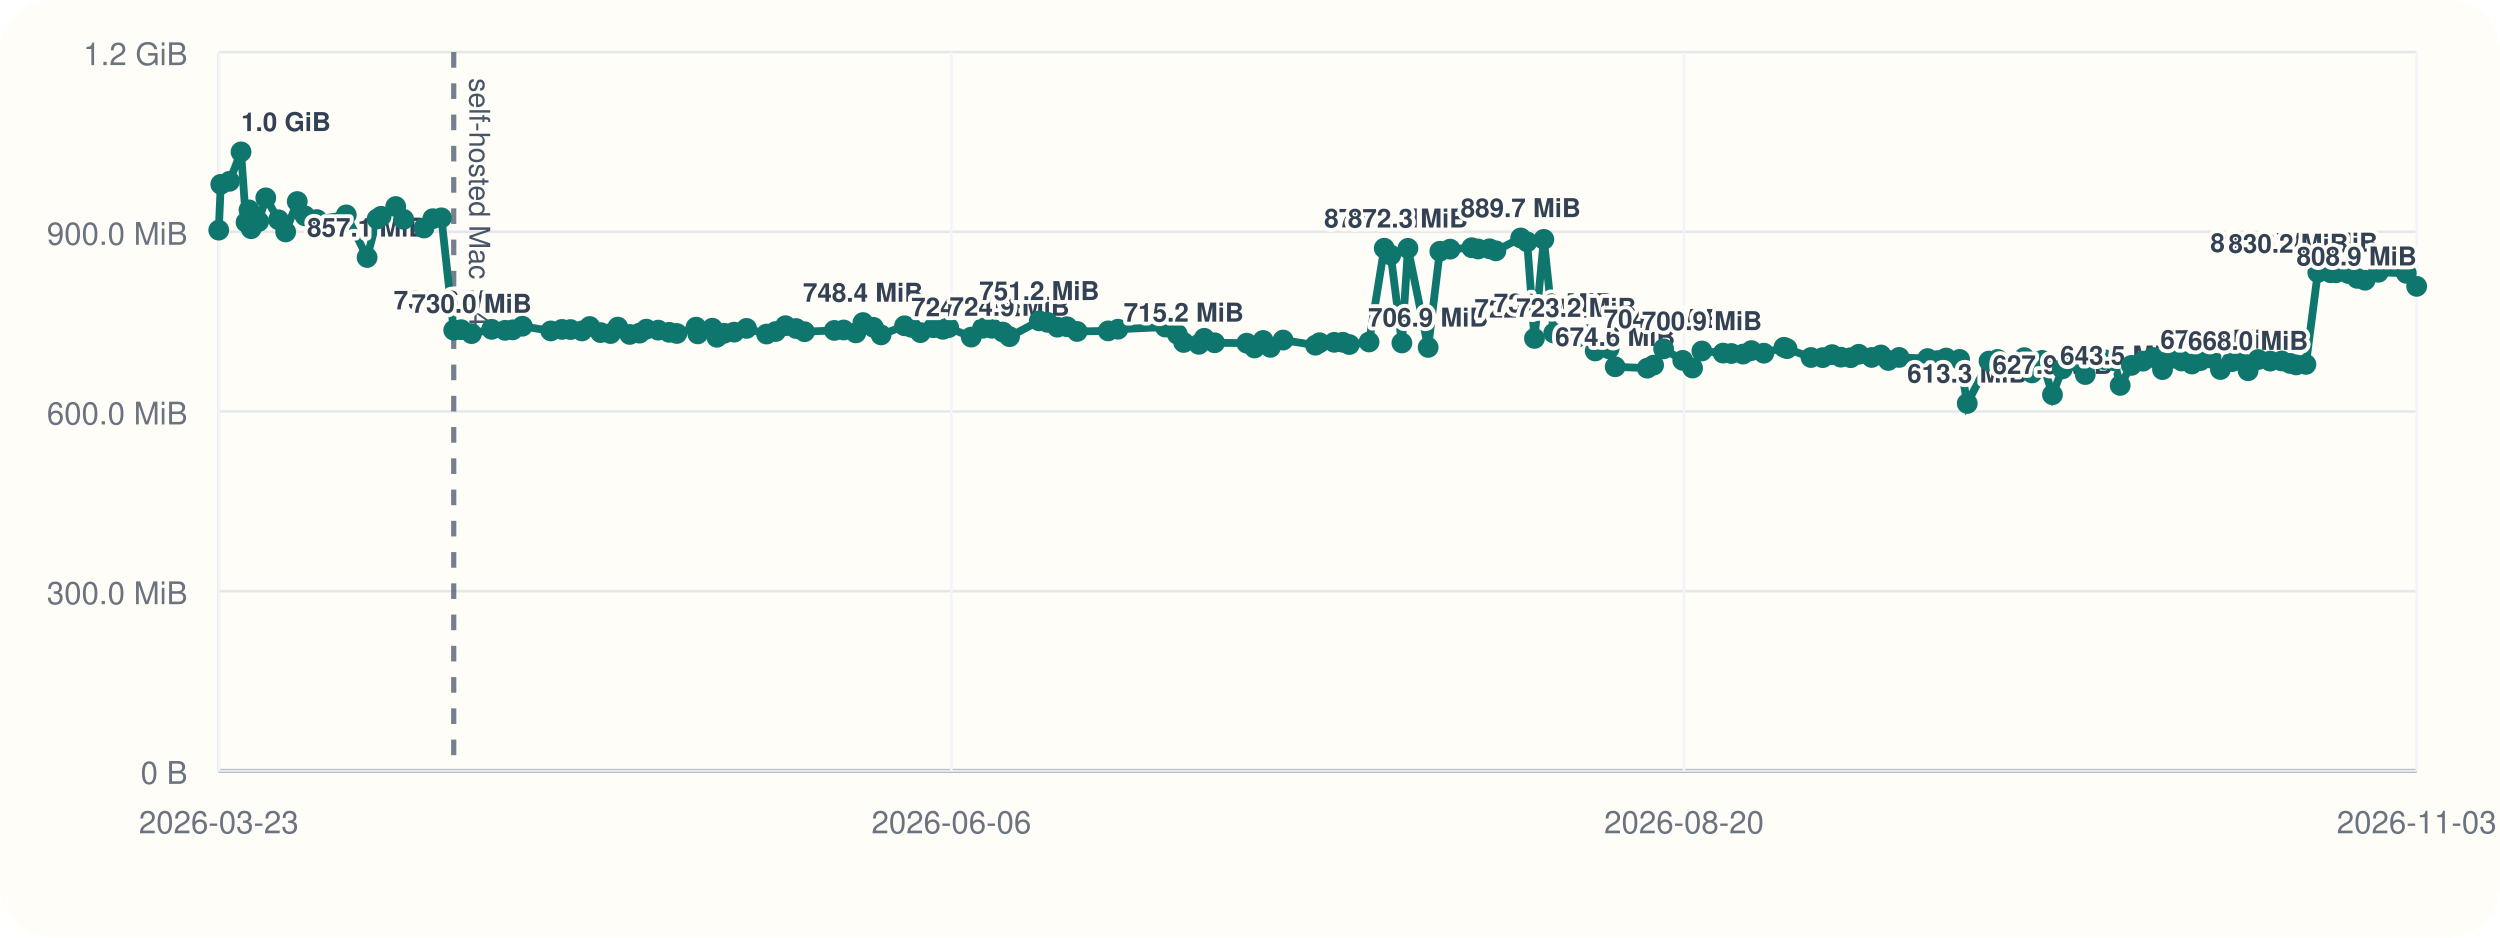
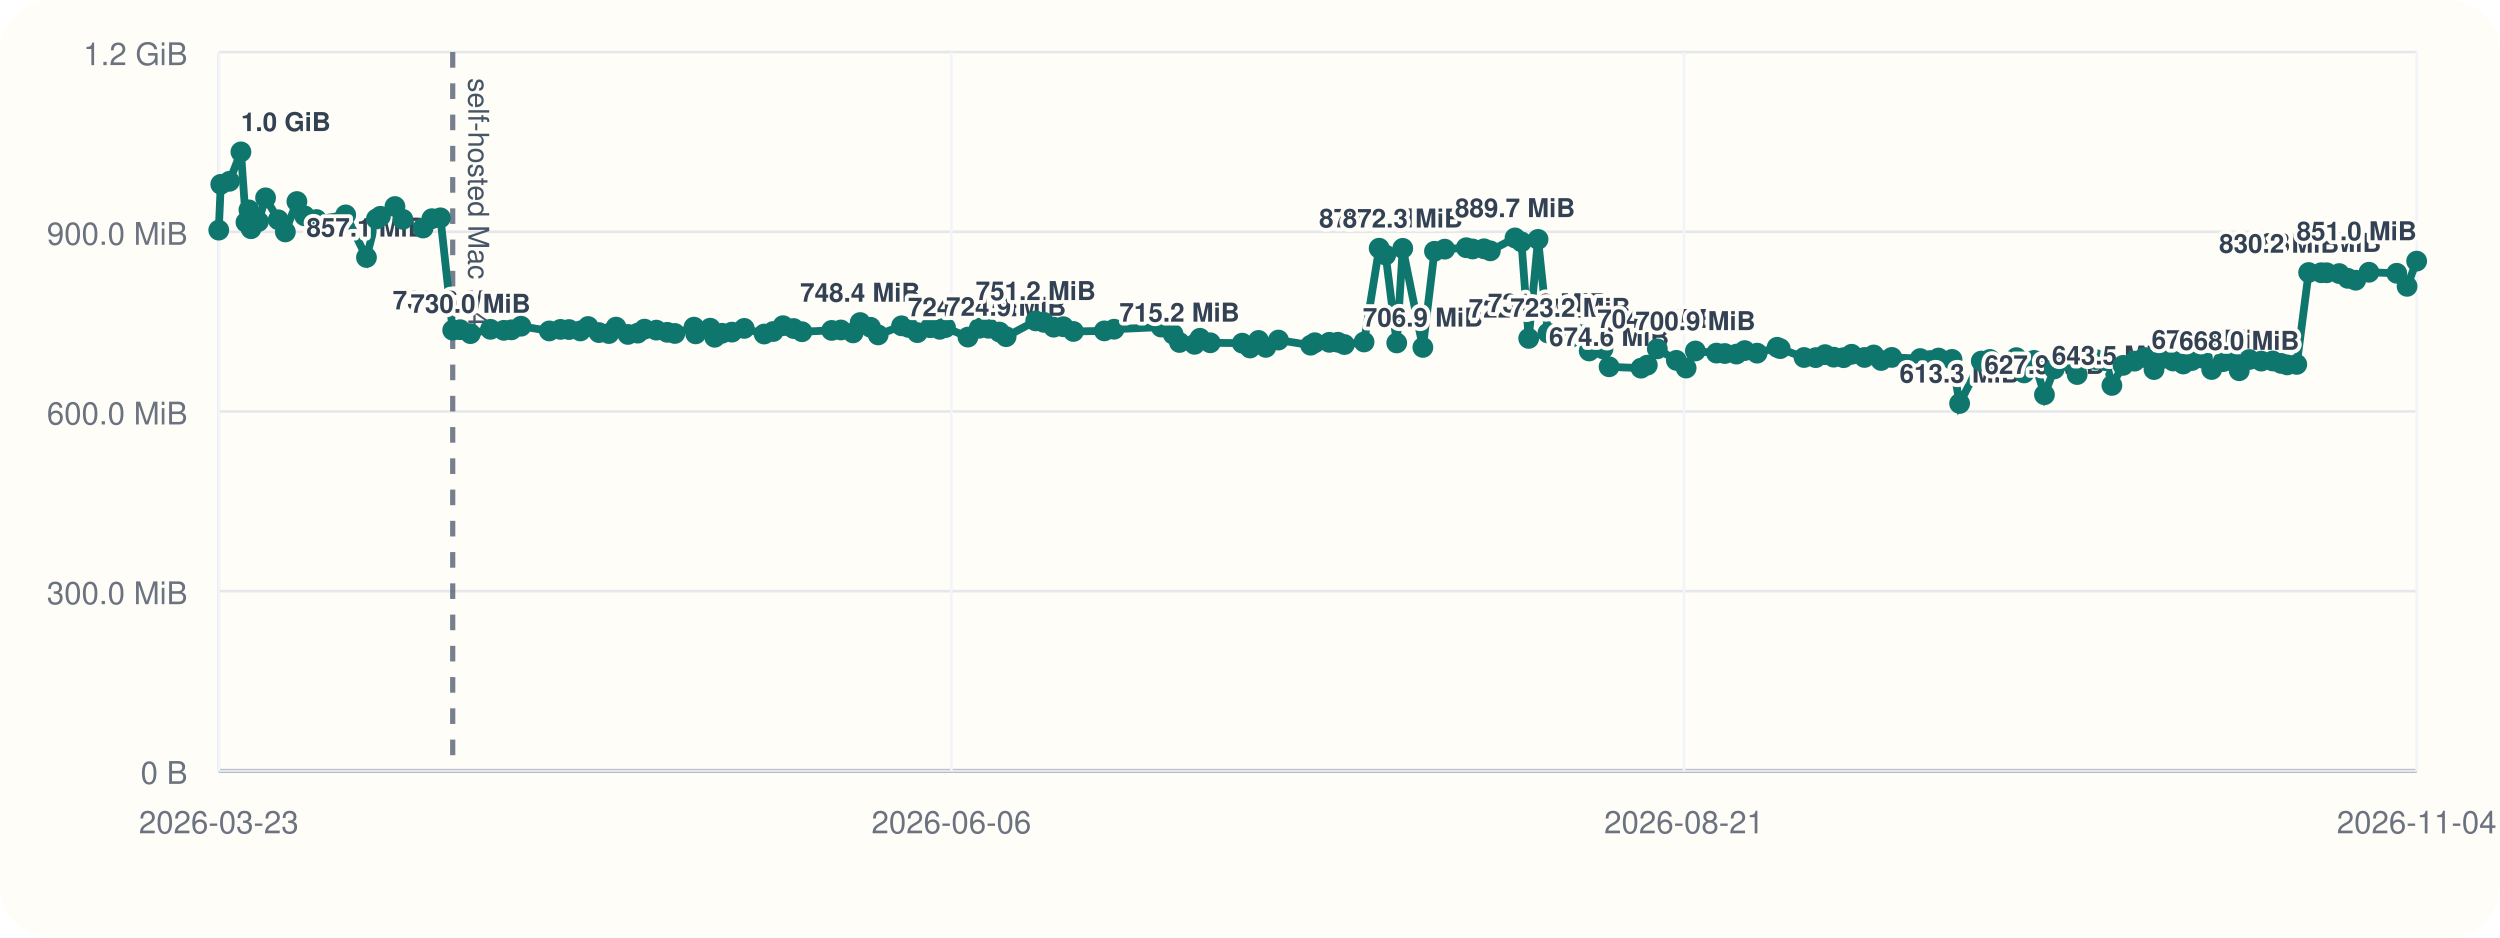
<svg xmlns="http://www.w3.org/2000/svg" viewBox="0 0 960 360">
  <rect width="960" height="360" rx="20" fill="#fffdf7" />
  <line x1="84" y1="296" x2="928" y2="296" stroke="#cbd5e1" stroke-width="1" />
  <line x1="84" y1="20" x2="84" y2="296" stroke="#cbd5e1" stroke-width="1" />
  <line x1="84" y1="296.00" x2="928" y2="296.00" stroke="#94a3b8" stroke-width="1.5" />
  <line x1="84" y1="296.00" x2="928" y2="296.00" stroke="#e5e7eb" stroke-width="1" />
  <text x="72" y="301.00" text-anchor="end" font-size="12" font-family="Helvetica, Arial, sans-serif" fill="#6b7280">0 B</text>
  <line x1="84" y1="227.00" x2="928" y2="227.00" stroke="#e5e7eb" stroke-width="1" />
  <text x="72" y="232.00" text-anchor="end" font-size="12" font-family="Helvetica, Arial, sans-serif" fill="#6b7280">300.0 MiB</text>
  <line x1="84" y1="158.00" x2="928" y2="158.00" stroke="#e5e7eb" stroke-width="1" />
  <text x="72" y="163.00" text-anchor="end" font-size="12" font-family="Helvetica, Arial, sans-serif" fill="#6b7280">600.0 MiB</text>
  <line x1="84" y1="89.00" x2="928" y2="89.00" stroke="#e5e7eb" stroke-width="1" />
  <text x="72" y="94.00" text-anchor="end" font-size="12" font-family="Helvetica, Arial, sans-serif" fill="#6b7280">900.0 MiB</text>
  <line x1="84" y1="20.00" x2="928" y2="20.00" stroke="#e5e7eb" stroke-width="1" />
  <text x="72" y="25.00" text-anchor="end" font-size="12" font-family="Helvetica, Arial, sans-serif" fill="#6b7280">1.2 GiB</text>
  <line x1="84.00" y1="20" x2="84.00" y2="296" stroke="#f1f5f9" stroke-width="1" />
  <text x="84.00" y="320" text-anchor="middle" font-size="12" font-family="Helvetica, Arial, sans-serif" fill="#6b7280">2026-03-23</text>
  <line x1="365.33" y1="20" x2="365.33" y2="296" stroke="#f1f5f9" stroke-width="1" />
  <text x="365.33" y="320" text-anchor="middle" font-size="12" font-family="Helvetica, Arial, sans-serif" fill="#6b7280">2026-06-06</text>
  <line x1="646.67" y1="20" x2="646.67" y2="296" stroke="#f1f5f9" stroke-width="1" />
-   <text x="646.67" y="320" text-anchor="middle" font-size="12" font-family="Helvetica, Arial, sans-serif" fill="#6b7280">2026-08-20</text>
+   <text x="646.67" y="320" text-anchor="middle" font-size="12" font-family="Helvetica, Arial, sans-serif" fill="#6b7280">2026-08-21</text>
  <line x1="928.00" y1="20" x2="928.00" y2="296" stroke="#f1f5f9" stroke-width="1" />
-   <text x="928.00" y="320" text-anchor="middle" font-size="12" font-family="Helvetica, Arial, sans-serif" fill="#6b7280">2026-11-03</text>
-   <line x1="174.23" y1="20" x2="174.23" y2="296" stroke="#475569" stroke-width="2" stroke-dasharray="6 6" opacity="0.75" />
-   <text x="180.23" y="30" transform="rotate(90 180.23 30)" font-size="11" font-family="Helvetica, Arial, sans-serif" fill="#475569">self-hosted Mac M4</text>
-   <polyline fill="none" stroke="#0f766e" stroke-width="3" points="84.00,88.37 84.78,70.78 88.13,69.62 92.56,58.33 94.49,85.36 95.64,80.60 96.44,87.83 99.32,85.07 102.06,75.98 106.96,84.40 109.70,89.06 114.14,77.39 117.11,82.88 121.69,84.31 132.97,82.52 140.97,98.87 144.81,84.08 146.35,83.06 151.96,79.31 155.00,84.22 162.81,87.56 166.20,83.98 169.50,83.65 174.23,126.80 177.12,126.60 181.07,128.11 188.80,126.46 193.95,126.85 196.88,126.66 200.59,125.27 211.50,127.08 215.80,126.49 219.09,126.55 223.47,127.08 226.46,125.38 230.63,127.71 234.46,128.08 237.23,125.62 241.81,128.42 245.59,127.92 248.20,126.39 252.77,126.77 256.97,127.61 259.92,128.05 267.29,125.63 267.94,128.20 273.54,126.03 275.29,129.51 278.08,127.98 281.92,127.54 286.67,126.11 294.36,128.27 297.85,127.30 301.63,125.07 305.71,126.15 308.94,127.38 320.38,126.88 323.96,126.71 328.65,127.83 331.38,123.86 335.38,125.68 338.33,128.60 347.35,125.11 349.99,125.71 353.46,127.73 358.40,125.84 362.08,126.45 364.29,125.79 372.95,129.44 377.32,126.05 380.88,126.05 385.11,127.51 387.67,129.28 399.09,123.22 402.23,123.78 406.03,125.64 409.74,125.46 413.64,127.28 425.55,127.06 429.30,126.42 447.48,125.59 452.09,128.33 454.53,131.51 460.35,132.22 462.44,129.91 466.42,131.63 478.75,131.78 481.75,133.63 485.03,130.73 487.83,133.39 492.71,130.58 505.13,132.56 506.73,131.61 512.34,131.45 515.65,131.43 518.15,132.30 525.72,131.32 531.55,95.32 534.05,97.95 538.33,131.69 540.65,95.37 548.41,133.41 552.89,96.49 556.84,95.68 565.15,95.13 567.60,95.61 571.99,95.53 574.42,96.32 583.94,91.37 586.42,92.87 589.23,129.95 592.83,91.92 596.64,127.88 605.30,129.67 609.50,128.54 612.56,134.77 617.87,133.95 620.23,140.84 632.54,141.38 634.98,140.21 638.83,133.96 646.17,138.38 649.94,141.33 653.52,134.78 661.65,135.59 664.86,135.75 669.35,135.97 672.54,134.62 677.32,135.62 685.04,133.36 686.23,133.87 695.42,137.28 699.92,137.33 703.52,136.18 706.88,137.15 710.68,137.35 713.77,136.04 718.72,137.26 722.29,136.31 725.13,138.42 729.28,137.25 740.21,137.69 744.05,138.46 747.30,137.49 752.50,138.01 755.42,154.93 763.78,138.65 767.10,138.03 770.45,140.26 774.16,140.45 777.30,137.33 780.29,143.20 784.12,138.39 788.15,151.58 791.94,141.66 796.69,138.42 800.74,143.82 803.83,137.92 807.95,138.08 811.87,138.51 814.15,147.99 818.45,140.31 822.91,138.68 826.74,137.27 830.40,141.92 833.42,137.72 837.75,138.62 841.69,139.78 844.99,138.45 849.07,137.51 852.65,141.89 857.04,138.87 860.31,138.50 863.27,142.36 867.16,138.05 871.76,138.67 876.19,138.61 879.39,139.54 881.74,140.12 885.46,139.93 890.04,104.65 894.90,104.73 897.01,104.75 901.83,105.05 905.15,106.88 908.18,107.61 913.31,104.55 924.01,104.94 928.00,109.95" />
+   <text x="928.00" y="320" text-anchor="middle" font-size="12" font-family="Helvetica, Arial, sans-serif" fill="#6b7280">2026-11-04</text>
+   <line x1="173.84" y1="20" x2="173.84" y2="296" stroke="#475569" stroke-width="2" stroke-dasharray="6 6" opacity="0.75" />
+   <text x="179.84" y="30" transform="rotate(90 179.84 30)" font-size="11" font-family="Helvetica, Arial, sans-serif" fill="#475569">self-hosted Mac M4</text>
+   <polyline fill="none" stroke="#0f766e" stroke-width="3" points="84.00,88.37 84.78,70.78 88.11,69.62 92.52,58.33 94.45,85.36 95.59,80.60 96.39,87.83 99.25,85.07 101.98,75.98 106.86,84.40 109.58,89.06 114.01,77.39 116.96,82.88 121.53,84.31 132.75,82.52 140.72,98.87 144.54,84.08 146.08,83.06 151.66,79.31 154.69,84.22 162.47,87.56 165.85,83.98 169.13,83.65 173.84,126.80 176.72,126.60 180.65,128.11 188.35,126.46 193.47,126.85 196.39,126.66 200.08,125.27 210.94,127.08 215.23,126.49 218.50,126.55 222.86,127.08 225.84,125.38 229.99,127.71 233.81,128.08 236.56,125.62 241.12,128.42 244.89,127.92 247.49,126.39 252.03,126.77 256.22,127.61 259.15,128.05 266.49,125.63 267.14,128.20 272.72,126.03 274.45,129.51 277.23,127.98 281.06,127.54 285.79,126.11 293.44,128.27 296.92,127.30 300.68,125.07 304.74,126.15 307.96,127.38 319.35,126.88 322.91,126.71 327.59,127.83 330.30,123.86 334.28,125.68 337.22,128.60 346.20,125.11 348.83,125.71 352.28,127.73 357.20,125.84 360.87,126.45 363.07,125.79 371.69,129.44 376.04,126.05 379.58,126.05 383.79,127.51 386.35,129.28 397.71,123.22 400.84,123.78 404.62,125.64 408.32,125.46 412.21,127.28 424.06,127.06 427.80,126.42 445.90,125.59 450.48,128.33 452.92,131.51 458.71,132.22 460.79,129.91 464.75,131.63 477.03,131.78 480.02,133.63 483.28,130.73 486.07,133.39 490.92,130.58 503.29,132.56 504.89,131.61 510.47,131.45 513.77,131.43 516.25,132.30 523.80,131.32 529.60,95.32 532.09,97.95 536.35,131.69 538.66,95.37 546.38,133.41 550.84,96.49 554.78,95.68 563.05,95.13 565.49,95.61 569.86,95.53 572.28,96.32 581.76,91.37 584.23,92.87 587.02,129.95 590.61,91.92 594.40,127.88 603.02,129.67 607.21,128.54 610.25,134.77 615.54,133.95 617.89,140.84 630.15,141.38 632.57,140.21 636.41,133.96 643.72,138.38 647.47,141.33 651.03,134.78 659.13,135.59 662.33,135.75 666.80,135.97 669.97,134.62 674.73,135.62 682.42,133.36 683.60,133.87 692.75,137.28 697.23,137.33 700.82,136.18 704.16,137.15 707.94,137.35 711.02,136.04 715.95,137.26 719.50,136.31 722.34,138.42 726.46,137.25 737.35,137.69 741.17,138.46 744.41,137.49 749.58,138.01 752.49,154.93 760.81,138.65 764.12,138.03 767.45,140.26 771.14,140.45 774.28,137.33 777.25,143.20 781.07,138.39 785.07,151.58 788.85,141.66 793.58,138.42 797.62,143.82 800.69,137.92 804.79,138.08 808.69,138.51 810.97,147.99 815.25,140.31 819.69,138.68 823.50,137.27 827.14,141.92 830.16,137.72 834.46,138.62 838.39,139.78 841.67,138.45 845.73,137.51 849.29,141.89 853.67,138.87 856.92,138.50 859.87,142.36 863.75,138.05 868.33,138.67 872.73,138.61 875.92,139.54 878.26,140.12 881.96,139.93 886.52,104.65 891.36,104.73 893.46,104.75 898.26,105.05 901.56,106.88 904.58,107.61 909.69,104.55 920.35,104.94 924.32,109.95 928.00,100.27" />
  <circle cx="84.00" cy="88.37" r="4" fill="#0f766e" />
  <circle cx="84.78" cy="70.78" r="4" fill="#0f766e" />
-   <circle cx="88.13" cy="69.62" r="4" fill="#0f766e" />
-   <circle cx="92.56" cy="58.33" r="4" fill="#0f766e" />
-   <text x="92.56" y="50.33" text-anchor="start" font-size="10" font-family="Helvetica, Arial, sans-serif" font-weight="600" paint-order="stroke" stroke="#fffdf7" stroke-width="3" stroke-linejoin="round" fill="#334155">1.0 GiB</text>
-   <circle cx="94.49" cy="85.36" r="4" fill="#0f766e" />
-   <circle cx="95.64" cy="80.60" r="4" fill="#0f766e" />
-   <circle cx="96.44" cy="87.83" r="4" fill="#0f766e" />
-   <circle cx="99.32" cy="85.07" r="4" fill="#0f766e" />
-   <circle cx="102.06" cy="75.98" r="4" fill="#0f766e" />
-   <circle cx="106.96" cy="84.40" r="4" fill="#0f766e" />
-   <circle cx="109.70" cy="89.06" r="4" fill="#0f766e" />
-   <circle cx="114.14" cy="77.39" r="4" fill="#0f766e" />
-   <circle cx="117.11" cy="82.88" r="4" fill="#0f766e" />
-   <circle cx="121.69" cy="84.31" r="4" fill="#0f766e" />
-   <circle cx="132.97" cy="82.52" r="4" fill="#0f766e" />
-   <circle cx="140.97" cy="98.87" r="4" fill="#0f766e" />
-   <text x="140.97" y="90.87" text-anchor="middle" font-size="10" font-family="Helvetica, Arial, sans-serif" font-weight="600" paint-order="stroke" stroke="#fffdf7" stroke-width="3" stroke-linejoin="round" fill="#334155">857.1 MiB</text>
-   <circle cx="144.81" cy="84.08" r="4" fill="#0f766e" />
-   <circle cx="146.35" cy="83.06" r="4" fill="#0f766e" />
-   <circle cx="151.96" cy="79.31" r="4" fill="#0f766e" />
-   <circle cx="155.00" cy="84.22" r="4" fill="#0f766e" />
-   <circle cx="162.81" cy="87.56" r="4" fill="#0f766e" />
-   <circle cx="166.20" cy="83.98" r="4" fill="#0f766e" />
-   <circle cx="169.50" cy="83.65" r="4" fill="#0f766e" />
-   <circle cx="174.23" cy="126.80" r="4" fill="#0f766e" />
-   <text x="174.23" y="118.80" text-anchor="middle" font-size="10" font-family="Helvetica, Arial, sans-serif" font-weight="600" paint-order="stroke" stroke="#fffdf7" stroke-width="3" stroke-linejoin="round" fill="#334155">735.6 MiB</text>
-   <circle cx="177.12" cy="126.60" r="4" fill="#0f766e" />
-   <circle cx="181.07" cy="128.11" r="4" fill="#0f766e" />
-   <text x="181.07" y="120.11" text-anchor="middle" font-size="10" font-family="Helvetica, Arial, sans-serif" font-weight="600" paint-order="stroke" stroke="#fffdf7" stroke-width="3" stroke-linejoin="round" fill="#334155">730.0 MiB</text>
-   <circle cx="188.80" cy="126.46" r="4" fill="#0f766e" />
-   <circle cx="193.95" cy="126.85" r="4" fill="#0f766e" />
-   <circle cx="196.88" cy="126.66" r="4" fill="#0f766e" />
-   <circle cx="200.59" cy="125.27" r="4" fill="#0f766e" />
-   <circle cx="211.50" cy="127.08" r="4" fill="#0f766e" />
-   <circle cx="215.80" cy="126.49" r="4" fill="#0f766e" />
-   <circle cx="219.09" cy="126.55" r="4" fill="#0f766e" />
-   <circle cx="223.47" cy="127.08" r="4" fill="#0f766e" />
-   <circle cx="226.46" cy="125.38" r="4" fill="#0f766e" />
-   <circle cx="230.63" cy="127.71" r="4" fill="#0f766e" />
-   <circle cx="234.46" cy="128.08" r="4" fill="#0f766e" />
-   <circle cx="237.23" cy="125.62" r="4" fill="#0f766e" />
-   <circle cx="241.81" cy="128.42" r="4" fill="#0f766e" />
-   <circle cx="245.59" cy="127.92" r="4" fill="#0f766e" />
-   <circle cx="248.20" cy="126.39" r="4" fill="#0f766e" />
-   <circle cx="252.77" cy="126.77" r="4" fill="#0f766e" />
-   <circle cx="256.97" cy="127.61" r="4" fill="#0f766e" />
-   <circle cx="259.92" cy="128.05" r="4" fill="#0f766e" />
-   <circle cx="267.29" cy="125.63" r="4" fill="#0f766e" />
-   <circle cx="267.94" cy="128.20" r="4" fill="#0f766e" />
-   <circle cx="273.54" cy="126.03" r="4" fill="#0f766e" />
-   <circle cx="275.29" cy="129.51" r="4" fill="#0f766e" />
-   <circle cx="278.08" cy="127.98" r="4" fill="#0f766e" />
-   <circle cx="281.92" cy="127.54" r="4" fill="#0f766e" />
-   <circle cx="286.67" cy="126.11" r="4" fill="#0f766e" />
-   <circle cx="294.36" cy="128.27" r="4" fill="#0f766e" />
-   <circle cx="297.85" cy="127.30" r="4" fill="#0f766e" />
-   <circle cx="301.63" cy="125.07" r="4" fill="#0f766e" />
-   <circle cx="305.71" cy="126.15" r="4" fill="#0f766e" />
-   <circle cx="308.94" cy="127.38" r="4" fill="#0f766e" />
-   <circle cx="320.38" cy="126.88" r="4" fill="#0f766e" />
-   <circle cx="323.96" cy="126.71" r="4" fill="#0f766e" />
-   <circle cx="328.65" cy="127.83" r="4" fill="#0f766e" />
-   <circle cx="331.38" cy="123.86" r="4" fill="#0f766e" />
-   <text x="331.38" y="115.86" text-anchor="middle" font-size="10" font-family="Helvetica, Arial, sans-serif" font-weight="600" paint-order="stroke" stroke="#fffdf7" stroke-width="3" stroke-linejoin="round" fill="#334155">748.4 MiB</text>
-   <circle cx="335.38" cy="125.68" r="4" fill="#0f766e" />
-   <circle cx="338.33" cy="128.60" r="4" fill="#0f766e" />
-   <circle cx="347.35" cy="125.11" r="4" fill="#0f766e" />
-   <circle cx="349.99" cy="125.71" r="4" fill="#0f766e" />
-   <circle cx="353.46" cy="127.73" r="4" fill="#0f766e" />
-   <circle cx="358.40" cy="125.84" r="4" fill="#0f766e" />
-   <circle cx="362.08" cy="126.45" r="4" fill="#0f766e" />
-   <circle cx="364.29" cy="125.79" r="4" fill="#0f766e" />
-   <circle cx="372.95" cy="129.44" r="4" fill="#0f766e" />
-   <text x="372.95" y="121.44" text-anchor="middle" font-size="10" font-family="Helvetica, Arial, sans-serif" font-weight="600" paint-order="stroke" stroke="#fffdf7" stroke-width="3" stroke-linejoin="round" fill="#334155">724.2 MiB</text>
-   <circle cx="377.32" cy="126.05" r="4" fill="#0f766e" />
-   <circle cx="380.88" cy="126.05" r="4" fill="#0f766e" />
-   <circle cx="385.11" cy="127.51" r="4" fill="#0f766e" />
-   <circle cx="387.67" cy="129.28" r="4" fill="#0f766e" />
-   <text x="387.67" y="121.28" text-anchor="middle" font-size="10" font-family="Helvetica, Arial, sans-serif" font-weight="600" paint-order="stroke" stroke="#fffdf7" stroke-width="3" stroke-linejoin="round" fill="#334155">724.9 MiB</text>
-   <circle cx="399.09" cy="123.22" r="4" fill="#0f766e" />
-   <text x="399.09" y="115.22" text-anchor="middle" font-size="10" font-family="Helvetica, Arial, sans-serif" font-weight="600" paint-order="stroke" stroke="#fffdf7" stroke-width="3" stroke-linejoin="round" fill="#334155">751.2 MiB</text>
-   <circle cx="402.23" cy="123.78" r="4" fill="#0f766e" />
-   <circle cx="406.03" cy="125.64" r="4" fill="#0f766e" />
-   <circle cx="409.74" cy="125.46" r="4" fill="#0f766e" />
-   <circle cx="413.64" cy="127.28" r="4" fill="#0f766e" />
-   <circle cx="425.55" cy="127.06" r="4" fill="#0f766e" />
-   <circle cx="429.30" cy="126.42" r="4" fill="#0f766e" />
-   <circle cx="447.48" cy="125.59" r="4" fill="#0f766e" />
-   <circle cx="452.09" cy="128.33" r="4" fill="#0f766e" />
-   <circle cx="454.53" cy="131.51" r="4" fill="#0f766e" />
-   <text x="454.53" y="123.51" text-anchor="middle" font-size="10" font-family="Helvetica, Arial, sans-serif" font-weight="600" paint-order="stroke" stroke="#fffdf7" stroke-width="3" stroke-linejoin="round" fill="#334155">715.2 MiB</text>
-   <circle cx="460.35" cy="132.22" r="4" fill="#0f766e" />
-   <circle cx="462.44" cy="129.91" r="4" fill="#0f766e" />
-   <circle cx="466.42" cy="131.63" r="4" fill="#0f766e" />
-   <circle cx="478.75" cy="131.78" r="4" fill="#0f766e" />
-   <circle cx="481.75" cy="133.63" r="4" fill="#0f766e" />
-   <circle cx="485.03" cy="130.73" r="4" fill="#0f766e" />
-   <circle cx="487.83" cy="133.39" r="4" fill="#0f766e" />
-   <circle cx="492.71" cy="130.58" r="4" fill="#0f766e" />
-   <circle cx="505.13" cy="132.56" r="4" fill="#0f766e" />
-   <circle cx="506.73" cy="131.61" r="4" fill="#0f766e" />
-   <circle cx="512.34" cy="131.45" r="4" fill="#0f766e" />
-   <circle cx="515.65" cy="131.43" r="4" fill="#0f766e" />
-   <circle cx="518.15" cy="132.30" r="4" fill="#0f766e" />
-   <circle cx="525.72" cy="131.32" r="4" fill="#0f766e" />
-   <circle cx="531.55" cy="95.32" r="4" fill="#0f766e" />
-   <text x="531.55" y="87.32" text-anchor="middle" font-size="10" font-family="Helvetica, Arial, sans-serif" font-weight="600" paint-order="stroke" stroke="#fffdf7" stroke-width="3" stroke-linejoin="round" fill="#334155">872.5 MiB</text>
-   <circle cx="534.05" cy="97.95" r="4" fill="#0f766e" />
-   <circle cx="538.33" cy="131.69" r="4" fill="#0f766e" />
-   <circle cx="540.65" cy="95.37" r="4" fill="#0f766e" />
-   <text x="540.65" y="87.37" text-anchor="middle" font-size="10" font-family="Helvetica, Arial, sans-serif" font-weight="600" paint-order="stroke" stroke="#fffdf7" stroke-width="3" stroke-linejoin="round" fill="#334155">872.3 MiB</text>
-   <circle cx="548.41" cy="133.41" r="4" fill="#0f766e" />
-   <text x="548.41" y="125.41" text-anchor="middle" font-size="10" font-family="Helvetica, Arial, sans-serif" font-weight="600" paint-order="stroke" stroke="#fffdf7" stroke-width="3" stroke-linejoin="round" fill="#334155">706.9 MiB</text>
-   <circle cx="552.89" cy="96.49" r="4" fill="#0f766e" />
-   <circle cx="556.84" cy="95.68" r="4" fill="#0f766e" />
-   <circle cx="565.15" cy="95.13" r="4" fill="#0f766e" />
-   <circle cx="567.60" cy="95.61" r="4" fill="#0f766e" />
-   <circle cx="571.99" cy="95.53" r="4" fill="#0f766e" />
-   <circle cx="574.42" cy="96.32" r="4" fill="#0f766e" />
-   <circle cx="583.94" cy="91.37" r="4" fill="#0f766e" />
-   <text x="583.94" y="83.37" text-anchor="middle" font-size="10" font-family="Helvetica, Arial, sans-serif" font-weight="600" paint-order="stroke" stroke="#fffdf7" stroke-width="3" stroke-linejoin="round" fill="#334155">889.7 MiB</text>
-   <circle cx="586.42" cy="92.87" r="4" fill="#0f766e" />
-   <circle cx="589.23" cy="129.95" r="4" fill="#0f766e" />
-   <text x="589.23" y="121.95" text-anchor="middle" font-size="10" font-family="Helvetica, Arial, sans-serif" font-weight="600" paint-order="stroke" stroke="#fffdf7" stroke-width="3" stroke-linejoin="round" fill="#334155">722.0 MiB</text>
-   <circle cx="592.83" cy="91.92" r="4" fill="#0f766e" />
-   <circle cx="596.64" cy="127.88" r="4" fill="#0f766e" />
-   <text x="596.64" y="119.88" text-anchor="middle" font-size="10" font-family="Helvetica, Arial, sans-serif" font-weight="600" paint-order="stroke" stroke="#fffdf7" stroke-width="3" stroke-linejoin="round" fill="#334155">731.0 MiB</text>
-   <circle cx="605.30" cy="129.67" r="4" fill="#0f766e" />
-   <text x="605.30" y="121.67" text-anchor="middle" font-size="10" font-family="Helvetica, Arial, sans-serif" font-weight="600" paint-order="stroke" stroke="#fffdf7" stroke-width="3" stroke-linejoin="round" fill="#334155">723.2 MiB</text>
-   <circle cx="609.50" cy="128.54" r="4" fill="#0f766e" />
-   <circle cx="612.56" cy="134.77" r="4" fill="#0f766e" />
-   <circle cx="617.87" cy="133.95" r="4" fill="#0f766e" />
-   <circle cx="620.23" cy="140.84" r="4" fill="#0f766e" />
-   <text x="620.23" y="132.84" text-anchor="middle" font-size="10" font-family="Helvetica, Arial, sans-serif" font-weight="600" paint-order="stroke" stroke="#fffdf7" stroke-width="3" stroke-linejoin="round" fill="#334155">674.6 MiB</text>
-   <circle cx="632.54" cy="141.38" r="4" fill="#0f766e" />
-   <circle cx="634.98" cy="140.21" r="4" fill="#0f766e" />
-   <circle cx="638.83" cy="133.96" r="4" fill="#0f766e" />
-   <text x="638.83" y="125.96" text-anchor="middle" font-size="10" font-family="Helvetica, Arial, sans-serif" font-weight="600" paint-order="stroke" stroke="#fffdf7" stroke-width="3" stroke-linejoin="round" fill="#334155">704.5 MiB</text>
-   <circle cx="646.17" cy="138.38" r="4" fill="#0f766e" />
-   <circle cx="649.94" cy="141.33" r="4" fill="#0f766e" />
-   <circle cx="653.52" cy="134.78" r="4" fill="#0f766e" />
-   <text x="653.52" y="126.78" text-anchor="middle" font-size="10" font-family="Helvetica, Arial, sans-serif" font-weight="600" paint-order="stroke" stroke="#fffdf7" stroke-width="3" stroke-linejoin="round" fill="#334155">700.9 MiB</text>
-   <circle cx="661.65" cy="135.59" r="4" fill="#0f766e" />
-   <circle cx="664.86" cy="135.75" r="4" fill="#0f766e" />
-   <circle cx="669.35" cy="135.97" r="4" fill="#0f766e" />
-   <circle cx="672.54" cy="134.62" r="4" fill="#0f766e" />
-   <circle cx="677.32" cy="135.62" r="4" fill="#0f766e" />
-   <circle cx="685.04" cy="133.36" r="4" fill="#0f766e" />
-   <circle cx="686.23" cy="133.87" r="4" fill="#0f766e" />
-   <circle cx="695.42" cy="137.28" r="4" fill="#0f766e" />
-   <circle cx="699.92" cy="137.33" r="4" fill="#0f766e" />
-   <circle cx="703.52" cy="136.18" r="4" fill="#0f766e" />
-   <circle cx="706.88" cy="137.15" r="4" fill="#0f766e" />
-   <circle cx="710.68" cy="137.35" r="4" fill="#0f766e" />
-   <circle cx="713.77" cy="136.04" r="4" fill="#0f766e" />
-   <circle cx="718.72" cy="137.26" r="4" fill="#0f766e" />
-   <circle cx="722.29" cy="136.31" r="4" fill="#0f766e" />
-   <circle cx="725.13" cy="138.42" r="4" fill="#0f766e" />
-   <circle cx="729.28" cy="137.25" r="4" fill="#0f766e" />
-   <circle cx="740.21" cy="137.69" r="4" fill="#0f766e" />
-   <circle cx="744.05" cy="138.46" r="4" fill="#0f766e" />
-   <circle cx="747.30" cy="137.49" r="4" fill="#0f766e" />
-   <circle cx="752.50" cy="138.01" r="4" fill="#0f766e" />
-   <circle cx="755.42" cy="154.93" r="4" fill="#0f766e" />
-   <text x="755.42" y="146.93" text-anchor="middle" font-size="10" font-family="Helvetica, Arial, sans-serif" font-weight="600" paint-order="stroke" stroke="#fffdf7" stroke-width="3" stroke-linejoin="round" fill="#334155">613.3 MiB</text>
-   <circle cx="763.78" cy="138.65" r="4" fill="#0f766e" />
-   <circle cx="767.10" cy="138.03" r="4" fill="#0f766e" />
-   <circle cx="770.45" cy="140.26" r="4" fill="#0f766e" />
-   <circle cx="774.16" cy="140.45" r="4" fill="#0f766e" />
-   <circle cx="777.30" cy="137.33" r="4" fill="#0f766e" />
-   <circle cx="780.29" cy="143.20" r="4" fill="#0f766e" />
-   <circle cx="784.12" cy="138.39" r="4" fill="#0f766e" />
-   <circle cx="788.15" cy="151.58" r="4" fill="#0f766e" />
-   <text x="788.15" y="143.58" text-anchor="middle" font-size="10" font-family="Helvetica, Arial, sans-serif" font-weight="600" paint-order="stroke" stroke="#fffdf7" stroke-width="3" stroke-linejoin="round" fill="#334155">627.9 MiB</text>
-   <circle cx="791.94" cy="141.66" r="4" fill="#0f766e" />
-   <circle cx="796.69" cy="138.42" r="4" fill="#0f766e" />
-   <circle cx="800.74" cy="143.82" r="4" fill="#0f766e" />
-   <circle cx="803.83" cy="137.92" r="4" fill="#0f766e" />
-   <circle cx="807.95" cy="138.08" r="4" fill="#0f766e" />
-   <circle cx="811.87" cy="138.51" r="4" fill="#0f766e" />
-   <circle cx="814.15" cy="147.99" r="4" fill="#0f766e" />
-   <text x="814.15" y="139.99" text-anchor="middle" font-size="10" font-family="Helvetica, Arial, sans-serif" font-weight="600" paint-order="stroke" stroke="#fffdf7" stroke-width="3" stroke-linejoin="round" fill="#334155">643.5 MiB</text>
-   <circle cx="818.45" cy="140.31" r="4" fill="#0f766e" />
-   <circle cx="822.91" cy="138.68" r="4" fill="#0f766e" />
-   <circle cx="826.74" cy="137.27" r="4" fill="#0f766e" />
-   <circle cx="830.40" cy="141.92" r="4" fill="#0f766e" />
-   <circle cx="833.42" cy="137.72" r="4" fill="#0f766e" />
-   <circle cx="837.75" cy="138.62" r="4" fill="#0f766e" />
-   <circle cx="841.69" cy="139.78" r="4" fill="#0f766e" />
-   <circle cx="844.99" cy="138.45" r="4" fill="#0f766e" />
-   <circle cx="849.07" cy="137.51" r="4" fill="#0f766e" />
-   <circle cx="852.65" cy="141.89" r="4" fill="#0f766e" />
-   <text x="852.65" y="133.89" text-anchor="middle" font-size="10" font-family="Helvetica, Arial, sans-serif" font-weight="600" paint-order="stroke" stroke="#fffdf7" stroke-width="3" stroke-linejoin="round" fill="#334155">670.0 MiB</text>
-   <circle cx="857.04" cy="138.87" r="4" fill="#0f766e" />
-   <circle cx="860.31" cy="138.50" r="4" fill="#0f766e" />
-   <circle cx="863.27" cy="142.36" r="4" fill="#0f766e" />
-   <text x="863.27" y="134.36" text-anchor="middle" font-size="10" font-family="Helvetica, Arial, sans-serif" font-weight="600" paint-order="stroke" stroke="#fffdf7" stroke-width="3" stroke-linejoin="round" fill="#334155">668.0 MiB</text>
-   <circle cx="867.16" cy="138.05" r="4" fill="#0f766e" />
-   <circle cx="871.76" cy="138.67" r="4" fill="#0f766e" />
-   <circle cx="876.19" cy="138.61" r="4" fill="#0f766e" />
-   <circle cx="879.39" cy="139.54" r="4" fill="#0f766e" />
-   <circle cx="881.74" cy="140.12" r="4" fill="#0f766e" />
-   <circle cx="885.46" cy="139.93" r="4" fill="#0f766e" />
-   <circle cx="890.04" cy="104.65" r="4" fill="#0f766e" />
-   <text x="890.04" y="96.65" text-anchor="middle" font-size="10" font-family="Helvetica, Arial, sans-serif" font-weight="600" paint-order="stroke" stroke="#fffdf7" stroke-width="3" stroke-linejoin="round" fill="#334155">832.0 MiB</text>
-   <circle cx="894.90" cy="104.73" r="4" fill="#0f766e" />
-   <text x="894.90" y="96.73" text-anchor="end" font-size="10" font-family="Helvetica, Arial, sans-serif" font-weight="600" paint-order="stroke" stroke="#fffdf7" stroke-width="3" stroke-linejoin="round" fill="#334155">831.6 MiB</text>
-   <circle cx="897.01" cy="104.75" r="4" fill="#0f766e" />
-   <circle cx="901.83" cy="105.05" r="4" fill="#0f766e" />
-   <text x="901.83" y="97.05" text-anchor="end" font-size="10" font-family="Helvetica, Arial, sans-serif" font-weight="600" paint-order="stroke" stroke="#fffdf7" stroke-width="3" stroke-linejoin="round" fill="#334155">830.2 MiB</text>
-   <circle cx="905.15" cy="106.88" r="4" fill="#0f766e" />
-   <circle cx="908.18" cy="107.61" r="4" fill="#0f766e" />
-   <circle cx="913.31" cy="104.55" r="4" fill="#0f766e" />
-   <circle cx="924.01" cy="104.94" r="4" fill="#0f766e" />
-   <circle cx="928.00" cy="109.95" r="4" fill="#0f766e" />
-   <text x="928.00" y="101.95" text-anchor="end" font-size="10" font-family="Helvetica, Arial, sans-serif" font-weight="600" paint-order="stroke" stroke="#fffdf7" stroke-width="3" stroke-linejoin="round" fill="#334155">808.9 MiB</text>
+   <circle cx="88.11" cy="69.62" r="4" fill="#0f766e" />
+   <circle cx="92.52" cy="58.33" r="4" fill="#0f766e" />
+   <text x="92.52" y="50.33" text-anchor="start" font-size="10" font-family="Helvetica, Arial, sans-serif" font-weight="600" paint-order="stroke" stroke="#fffdf7" stroke-width="3" stroke-linejoin="round" fill="#334155">1.0 GiB</text>
+   <circle cx="94.45" cy="85.36" r="4" fill="#0f766e" />
+   <circle cx="95.59" cy="80.60" r="4" fill="#0f766e" />
+   <circle cx="96.39" cy="87.83" r="4" fill="#0f766e" />
+   <circle cx="99.25" cy="85.07" r="4" fill="#0f766e" />
+   <circle cx="101.98" cy="75.98" r="4" fill="#0f766e" />
+   <circle cx="106.86" cy="84.40" r="4" fill="#0f766e" />
+   <circle cx="109.58" cy="89.06" r="4" fill="#0f766e" />
+   <circle cx="114.01" cy="77.39" r="4" fill="#0f766e" />
+   <circle cx="116.96" cy="82.88" r="4" fill="#0f766e" />
+   <circle cx="121.53" cy="84.31" r="4" fill="#0f766e" />
+   <circle cx="132.75" cy="82.52" r="4" fill="#0f766e" />
+   <circle cx="140.72" cy="98.87" r="4" fill="#0f766e" />
+   <text x="140.72" y="90.87" text-anchor="middle" font-size="10" font-family="Helvetica, Arial, sans-serif" font-weight="600" paint-order="stroke" stroke="#fffdf7" stroke-width="3" stroke-linejoin="round" fill="#334155">857.1 MiB</text>
+   <circle cx="144.54" cy="84.08" r="4" fill="#0f766e" />
+   <circle cx="146.08" cy="83.06" r="4" fill="#0f766e" />
+   <circle cx="151.66" cy="79.31" r="4" fill="#0f766e" />
+   <circle cx="154.69" cy="84.22" r="4" fill="#0f766e" />
+   <circle cx="162.47" cy="87.56" r="4" fill="#0f766e" />
+   <circle cx="165.85" cy="83.98" r="4" fill="#0f766e" />
+   <circle cx="169.13" cy="83.65" r="4" fill="#0f766e" />
+   <circle cx="173.84" cy="126.80" r="4" fill="#0f766e" />
+   <text x="173.84" y="118.80" text-anchor="middle" font-size="10" font-family="Helvetica, Arial, sans-serif" font-weight="600" paint-order="stroke" stroke="#fffdf7" stroke-width="3" stroke-linejoin="round" fill="#334155">735.6 MiB</text>
+   <circle cx="176.72" cy="126.60" r="4" fill="#0f766e" />
+   <circle cx="180.65" cy="128.11" r="4" fill="#0f766e" />
+   <text x="180.65" y="120.11" text-anchor="middle" font-size="10" font-family="Helvetica, Arial, sans-serif" font-weight="600" paint-order="stroke" stroke="#fffdf7" stroke-width="3" stroke-linejoin="round" fill="#334155">730.0 MiB</text>
+   <circle cx="188.35" cy="126.46" r="4" fill="#0f766e" />
+   <circle cx="193.47" cy="126.85" r="4" fill="#0f766e" />
+   <circle cx="196.39" cy="126.66" r="4" fill="#0f766e" />
+   <circle cx="200.08" cy="125.27" r="4" fill="#0f766e" />
+   <circle cx="210.94" cy="127.08" r="4" fill="#0f766e" />
+   <circle cx="215.23" cy="126.49" r="4" fill="#0f766e" />
+   <circle cx="218.50" cy="126.55" r="4" fill="#0f766e" />
+   <circle cx="222.86" cy="127.08" r="4" fill="#0f766e" />
+   <circle cx="225.84" cy="125.38" r="4" fill="#0f766e" />
+   <circle cx="229.99" cy="127.71" r="4" fill="#0f766e" />
+   <circle cx="233.81" cy="128.08" r="4" fill="#0f766e" />
+   <circle cx="236.56" cy="125.62" r="4" fill="#0f766e" />
+   <circle cx="241.12" cy="128.42" r="4" fill="#0f766e" />
+   <circle cx="244.89" cy="127.92" r="4" fill="#0f766e" />
+   <circle cx="247.49" cy="126.39" r="4" fill="#0f766e" />
+   <circle cx="252.03" cy="126.77" r="4" fill="#0f766e" />
+   <circle cx="256.22" cy="127.61" r="4" fill="#0f766e" />
+   <circle cx="259.15" cy="128.05" r="4" fill="#0f766e" />
+   <circle cx="266.49" cy="125.63" r="4" fill="#0f766e" />
+   <circle cx="267.14" cy="128.20" r="4" fill="#0f766e" />
+   <circle cx="272.72" cy="126.03" r="4" fill="#0f766e" />
+   <circle cx="274.45" cy="129.51" r="4" fill="#0f766e" />
+   <circle cx="277.23" cy="127.98" r="4" fill="#0f766e" />
+   <circle cx="281.06" cy="127.54" r="4" fill="#0f766e" />
+   <circle cx="285.79" cy="126.11" r="4" fill="#0f766e" />
+   <circle cx="293.44" cy="128.27" r="4" fill="#0f766e" />
+   <circle cx="296.92" cy="127.30" r="4" fill="#0f766e" />
+   <circle cx="300.68" cy="125.07" r="4" fill="#0f766e" />
+   <circle cx="304.74" cy="126.15" r="4" fill="#0f766e" />
+   <circle cx="307.96" cy="127.38" r="4" fill="#0f766e" />
+   <circle cx="319.35" cy="126.88" r="4" fill="#0f766e" />
+   <circle cx="322.91" cy="126.71" r="4" fill="#0f766e" />
+   <circle cx="327.59" cy="127.83" r="4" fill="#0f766e" />
+   <circle cx="330.30" cy="123.86" r="4" fill="#0f766e" />
+   <text x="330.30" y="115.86" text-anchor="middle" font-size="10" font-family="Helvetica, Arial, sans-serif" font-weight="600" paint-order="stroke" stroke="#fffdf7" stroke-width="3" stroke-linejoin="round" fill="#334155">748.4 MiB</text>
+   <circle cx="334.28" cy="125.68" r="4" fill="#0f766e" />
+   <circle cx="337.22" cy="128.60" r="4" fill="#0f766e" />
+   <circle cx="346.20" cy="125.11" r="4" fill="#0f766e" />
+   <circle cx="348.83" cy="125.71" r="4" fill="#0f766e" />
+   <circle cx="352.28" cy="127.73" r="4" fill="#0f766e" />
+   <circle cx="357.20" cy="125.84" r="4" fill="#0f766e" />
+   <circle cx="360.87" cy="126.45" r="4" fill="#0f766e" />
+   <circle cx="363.07" cy="125.79" r="4" fill="#0f766e" />
+   <circle cx="371.69" cy="129.44" r="4" fill="#0f766e" />
+   <text x="371.69" y="121.44" text-anchor="middle" font-size="10" font-family="Helvetica, Arial, sans-serif" font-weight="600" paint-order="stroke" stroke="#fffdf7" stroke-width="3" stroke-linejoin="round" fill="#334155">724.2 MiB</text>
+   <circle cx="376.04" cy="126.05" r="4" fill="#0f766e" />
+   <circle cx="379.58" cy="126.05" r="4" fill="#0f766e" />
+   <circle cx="383.79" cy="127.51" r="4" fill="#0f766e" />
+   <circle cx="386.35" cy="129.28" r="4" fill="#0f766e" />
+   <text x="386.35" y="121.28" text-anchor="middle" font-size="10" font-family="Helvetica, Arial, sans-serif" font-weight="600" paint-order="stroke" stroke="#fffdf7" stroke-width="3" stroke-linejoin="round" fill="#334155">724.9 MiB</text>
+   <circle cx="397.71" cy="123.22" r="4" fill="#0f766e" />
+   <text x="397.71" y="115.22" text-anchor="middle" font-size="10" font-family="Helvetica, Arial, sans-serif" font-weight="600" paint-order="stroke" stroke="#fffdf7" stroke-width="3" stroke-linejoin="round" fill="#334155">751.2 MiB</text>
+   <circle cx="400.84" cy="123.78" r="4" fill="#0f766e" />
+   <circle cx="404.62" cy="125.64" r="4" fill="#0f766e" />
+   <circle cx="408.32" cy="125.46" r="4" fill="#0f766e" />
+   <circle cx="412.21" cy="127.28" r="4" fill="#0f766e" />
+   <circle cx="424.06" cy="127.06" r="4" fill="#0f766e" />
+   <circle cx="427.80" cy="126.42" r="4" fill="#0f766e" />
+   <circle cx="445.90" cy="125.59" r="4" fill="#0f766e" />
+   <circle cx="450.48" cy="128.33" r="4" fill="#0f766e" />
+   <circle cx="452.92" cy="131.51" r="4" fill="#0f766e" />
+   <text x="452.92" y="123.51" text-anchor="middle" font-size="10" font-family="Helvetica, Arial, sans-serif" font-weight="600" paint-order="stroke" stroke="#fffdf7" stroke-width="3" stroke-linejoin="round" fill="#334155">715.2 MiB</text>
+   <circle cx="458.71" cy="132.22" r="4" fill="#0f766e" />
+   <circle cx="460.79" cy="129.91" r="4" fill="#0f766e" />
+   <circle cx="464.75" cy="131.63" r="4" fill="#0f766e" />
+   <circle cx="477.03" cy="131.78" r="4" fill="#0f766e" />
+   <circle cx="480.02" cy="133.63" r="4" fill="#0f766e" />
+   <circle cx="483.28" cy="130.73" r="4" fill="#0f766e" />
+   <circle cx="486.07" cy="133.39" r="4" fill="#0f766e" />
+   <circle cx="490.92" cy="130.58" r="4" fill="#0f766e" />
+   <circle cx="503.29" cy="132.56" r="4" fill="#0f766e" />
+   <circle cx="504.89" cy="131.61" r="4" fill="#0f766e" />
+   <circle cx="510.47" cy="131.45" r="4" fill="#0f766e" />
+   <circle cx="513.77" cy="131.43" r="4" fill="#0f766e" />
+   <circle cx="516.25" cy="132.30" r="4" fill="#0f766e" />
+   <circle cx="523.80" cy="131.32" r="4" fill="#0f766e" />
+   <circle cx="529.60" cy="95.32" r="4" fill="#0f766e" />
+   <text x="529.60" y="87.32" text-anchor="middle" font-size="10" font-family="Helvetica, Arial, sans-serif" font-weight="600" paint-order="stroke" stroke="#fffdf7" stroke-width="3" stroke-linejoin="round" fill="#334155">872.5 MiB</text>
+   <circle cx="532.09" cy="97.95" r="4" fill="#0f766e" />
+   <circle cx="536.35" cy="131.69" r="4" fill="#0f766e" />
+   <circle cx="538.66" cy="95.37" r="4" fill="#0f766e" />
+   <text x="538.66" y="87.37" text-anchor="middle" font-size="10" font-family="Helvetica, Arial, sans-serif" font-weight="600" paint-order="stroke" stroke="#fffdf7" stroke-width="3" stroke-linejoin="round" fill="#334155">872.3 MiB</text>
+   <circle cx="546.38" cy="133.41" r="4" fill="#0f766e" />
+   <text x="546.38" y="125.41" text-anchor="middle" font-size="10" font-family="Helvetica, Arial, sans-serif" font-weight="600" paint-order="stroke" stroke="#fffdf7" stroke-width="3" stroke-linejoin="round" fill="#334155">706.9 MiB</text>
+   <circle cx="550.84" cy="96.49" r="4" fill="#0f766e" />
+   <circle cx="554.78" cy="95.68" r="4" fill="#0f766e" />
+   <circle cx="563.05" cy="95.13" r="4" fill="#0f766e" />
+   <circle cx="565.49" cy="95.61" r="4" fill="#0f766e" />
+   <circle cx="569.86" cy="95.53" r="4" fill="#0f766e" />
+   <circle cx="572.28" cy="96.32" r="4" fill="#0f766e" />
+   <circle cx="581.76" cy="91.37" r="4" fill="#0f766e" />
+   <text x="581.76" y="83.37" text-anchor="middle" font-size="10" font-family="Helvetica, Arial, sans-serif" font-weight="600" paint-order="stroke" stroke="#fffdf7" stroke-width="3" stroke-linejoin="round" fill="#334155">889.7 MiB</text>
+   <circle cx="584.23" cy="92.87" r="4" fill="#0f766e" />
+   <circle cx="587.02" cy="129.95" r="4" fill="#0f766e" />
+   <text x="587.02" y="121.95" text-anchor="middle" font-size="10" font-family="Helvetica, Arial, sans-serif" font-weight="600" paint-order="stroke" stroke="#fffdf7" stroke-width="3" stroke-linejoin="round" fill="#334155">722.0 MiB</text>
+   <circle cx="590.61" cy="91.92" r="4" fill="#0f766e" />
+   <circle cx="594.40" cy="127.88" r="4" fill="#0f766e" />
+   <text x="594.40" y="119.88" text-anchor="middle" font-size="10" font-family="Helvetica, Arial, sans-serif" font-weight="600" paint-order="stroke" stroke="#fffdf7" stroke-width="3" stroke-linejoin="round" fill="#334155">731.0 MiB</text>
+   <circle cx="603.02" cy="129.67" r="4" fill="#0f766e" />
+   <text x="603.02" y="121.67" text-anchor="middle" font-size="10" font-family="Helvetica, Arial, sans-serif" font-weight="600" paint-order="stroke" stroke="#fffdf7" stroke-width="3" stroke-linejoin="round" fill="#334155">723.2 MiB</text>
+   <circle cx="607.21" cy="128.54" r="4" fill="#0f766e" />
+   <circle cx="610.25" cy="134.77" r="4" fill="#0f766e" />
+   <circle cx="615.54" cy="133.95" r="4" fill="#0f766e" />
+   <circle cx="617.89" cy="140.84" r="4" fill="#0f766e" />
+   <text x="617.89" y="132.84" text-anchor="middle" font-size="10" font-family="Helvetica, Arial, sans-serif" font-weight="600" paint-order="stroke" stroke="#fffdf7" stroke-width="3" stroke-linejoin="round" fill="#334155">674.6 MiB</text>
+   <circle cx="630.15" cy="141.38" r="4" fill="#0f766e" />
+   <circle cx="632.57" cy="140.21" r="4" fill="#0f766e" />
+   <circle cx="636.41" cy="133.96" r="4" fill="#0f766e" />
+   <text x="636.41" y="125.96" text-anchor="middle" font-size="10" font-family="Helvetica, Arial, sans-serif" font-weight="600" paint-order="stroke" stroke="#fffdf7" stroke-width="3" stroke-linejoin="round" fill="#334155">704.5 MiB</text>
+   <circle cx="643.72" cy="138.38" r="4" fill="#0f766e" />
+   <circle cx="647.47" cy="141.33" r="4" fill="#0f766e" />
+   <circle cx="651.03" cy="134.78" r="4" fill="#0f766e" />
+   <text x="651.03" y="126.78" text-anchor="middle" font-size="10" font-family="Helvetica, Arial, sans-serif" font-weight="600" paint-order="stroke" stroke="#fffdf7" stroke-width="3" stroke-linejoin="round" fill="#334155">700.9 MiB</text>
+   <circle cx="659.13" cy="135.59" r="4" fill="#0f766e" />
+   <circle cx="662.33" cy="135.75" r="4" fill="#0f766e" />
+   <circle cx="666.80" cy="135.97" r="4" fill="#0f766e" />
+   <circle cx="669.97" cy="134.62" r="4" fill="#0f766e" />
+   <circle cx="674.73" cy="135.62" r="4" fill="#0f766e" />
+   <circle cx="682.42" cy="133.36" r="4" fill="#0f766e" />
+   <circle cx="683.60" cy="133.87" r="4" fill="#0f766e" />
+   <circle cx="692.75" cy="137.28" r="4" fill="#0f766e" />
+   <circle cx="697.23" cy="137.33" r="4" fill="#0f766e" />
+   <circle cx="700.82" cy="136.18" r="4" fill="#0f766e" />
+   <circle cx="704.16" cy="137.15" r="4" fill="#0f766e" />
+   <circle cx="707.94" cy="137.35" r="4" fill="#0f766e" />
+   <circle cx="711.02" cy="136.04" r="4" fill="#0f766e" />
+   <circle cx="715.95" cy="137.26" r="4" fill="#0f766e" />
+   <circle cx="719.50" cy="136.31" r="4" fill="#0f766e" />
+   <circle cx="722.34" cy="138.42" r="4" fill="#0f766e" />
+   <circle cx="726.46" cy="137.25" r="4" fill="#0f766e" />
+   <circle cx="737.35" cy="137.69" r="4" fill="#0f766e" />
+   <circle cx="741.17" cy="138.46" r="4" fill="#0f766e" />
+   <circle cx="744.41" cy="137.49" r="4" fill="#0f766e" />
+   <circle cx="749.58" cy="138.01" r="4" fill="#0f766e" />
+   <circle cx="752.49" cy="154.93" r="4" fill="#0f766e" />
+   <text x="752.49" y="146.93" text-anchor="middle" font-size="10" font-family="Helvetica, Arial, sans-serif" font-weight="600" paint-order="stroke" stroke="#fffdf7" stroke-width="3" stroke-linejoin="round" fill="#334155">613.3 MiB</text>
+   <circle cx="760.81" cy="138.65" r="4" fill="#0f766e" />
+   <circle cx="764.12" cy="138.03" r="4" fill="#0f766e" />
+   <circle cx="767.45" cy="140.26" r="4" fill="#0f766e" />
+   <circle cx="771.14" cy="140.45" r="4" fill="#0f766e" />
+   <circle cx="774.28" cy="137.33" r="4" fill="#0f766e" />
+   <circle cx="777.25" cy="143.20" r="4" fill="#0f766e" />
+   <circle cx="781.07" cy="138.39" r="4" fill="#0f766e" />
+   <circle cx="785.07" cy="151.58" r="4" fill="#0f766e" />
+   <text x="785.07" y="143.58" text-anchor="middle" font-size="10" font-family="Helvetica, Arial, sans-serif" font-weight="600" paint-order="stroke" stroke="#fffdf7" stroke-width="3" stroke-linejoin="round" fill="#334155">627.9 MiB</text>
+   <circle cx="788.85" cy="141.66" r="4" fill="#0f766e" />
+   <circle cx="793.58" cy="138.42" r="4" fill="#0f766e" />
+   <circle cx="797.62" cy="143.82" r="4" fill="#0f766e" />
+   <circle cx="800.69" cy="137.92" r="4" fill="#0f766e" />
+   <circle cx="804.79" cy="138.08" r="4" fill="#0f766e" />
+   <circle cx="808.69" cy="138.51" r="4" fill="#0f766e" />
+   <circle cx="810.97" cy="147.99" r="4" fill="#0f766e" />
+   <text x="810.97" y="139.99" text-anchor="middle" font-size="10" font-family="Helvetica, Arial, sans-serif" font-weight="600" paint-order="stroke" stroke="#fffdf7" stroke-width="3" stroke-linejoin="round" fill="#334155">643.5 MiB</text>
+   <circle cx="815.25" cy="140.31" r="4" fill="#0f766e" />
+   <circle cx="819.69" cy="138.68" r="4" fill="#0f766e" />
+   <circle cx="823.50" cy="137.27" r="4" fill="#0f766e" />
+   <circle cx="827.14" cy="141.92" r="4" fill="#0f766e" />
+   <circle cx="830.16" cy="137.72" r="4" fill="#0f766e" />
+   <circle cx="834.46" cy="138.62" r="4" fill="#0f766e" />
+   <circle cx="838.39" cy="139.78" r="4" fill="#0f766e" />
+   <circle cx="841.67" cy="138.45" r="4" fill="#0f766e" />
+   <circle cx="845.73" cy="137.51" r="4" fill="#0f766e" />
+   <circle cx="849.29" cy="141.89" r="4" fill="#0f766e" />
+   <text x="849.29" y="133.89" text-anchor="middle" font-size="10" font-family="Helvetica, Arial, sans-serif" font-weight="600" paint-order="stroke" stroke="#fffdf7" stroke-width="3" stroke-linejoin="round" fill="#334155">670.0 MiB</text>
+   <circle cx="853.67" cy="138.87" r="4" fill="#0f766e" />
+   <circle cx="856.92" cy="138.50" r="4" fill="#0f766e" />
+   <circle cx="859.87" cy="142.36" r="4" fill="#0f766e" />
+   <text x="859.87" y="134.36" text-anchor="middle" font-size="10" font-family="Helvetica, Arial, sans-serif" font-weight="600" paint-order="stroke" stroke="#fffdf7" stroke-width="3" stroke-linejoin="round" fill="#334155">668.0 MiB</text>
+   <circle cx="863.75" cy="138.05" r="4" fill="#0f766e" />
+   <circle cx="868.33" cy="138.67" r="4" fill="#0f766e" />
+   <circle cx="872.73" cy="138.61" r="4" fill="#0f766e" />
+   <circle cx="875.92" cy="139.54" r="4" fill="#0f766e" />
+   <circle cx="878.26" cy="140.12" r="4" fill="#0f766e" />
+   <circle cx="881.96" cy="139.93" r="4" fill="#0f766e" />
+   <circle cx="886.52" cy="104.65" r="4" fill="#0f766e" />
+   <text x="886.52" y="96.65" text-anchor="middle" font-size="10" font-family="Helvetica, Arial, sans-serif" font-weight="600" paint-order="stroke" stroke="#fffdf7" stroke-width="3" stroke-linejoin="round" fill="#334155">832.0 MiB</text>
+   <circle cx="891.36" cy="104.73" r="4" fill="#0f766e" />
+   <text x="891.36" y="96.73" text-anchor="middle" font-size="10" font-family="Helvetica, Arial, sans-serif" font-weight="600" paint-order="stroke" stroke="#fffdf7" stroke-width="3" stroke-linejoin="round" fill="#334155">831.6 MiB</text>
+   <circle cx="893.46" cy="104.75" r="4" fill="#0f766e" />
+   <circle cx="898.26" cy="105.05" r="4" fill="#0f766e" />
+   <text x="898.26" y="97.05" text-anchor="end" font-size="10" font-family="Helvetica, Arial, sans-serif" font-weight="600" paint-order="stroke" stroke="#fffdf7" stroke-width="3" stroke-linejoin="round" fill="#334155">830.2 MiB</text>
+   <circle cx="901.56" cy="106.88" r="4" fill="#0f766e" />
+   <circle cx="904.58" cy="107.61" r="4" fill="#0f766e" />
+   <circle cx="909.69" cy="104.55" r="4" fill="#0f766e" />
+   <circle cx="920.35" cy="104.94" r="4" fill="#0f766e" />
+   <circle cx="924.32" cy="109.95" r="4" fill="#0f766e" />
+   <circle cx="928.00" cy="100.27" r="4" fill="#0f766e" />
+   <text x="928.00" y="92.27" text-anchor="end" font-size="10" font-family="Helvetica, Arial, sans-serif" font-weight="600" paint-order="stroke" stroke="#fffdf7" stroke-width="3" stroke-linejoin="round" fill="#334155">851.0 MiB</text>
</svg>
